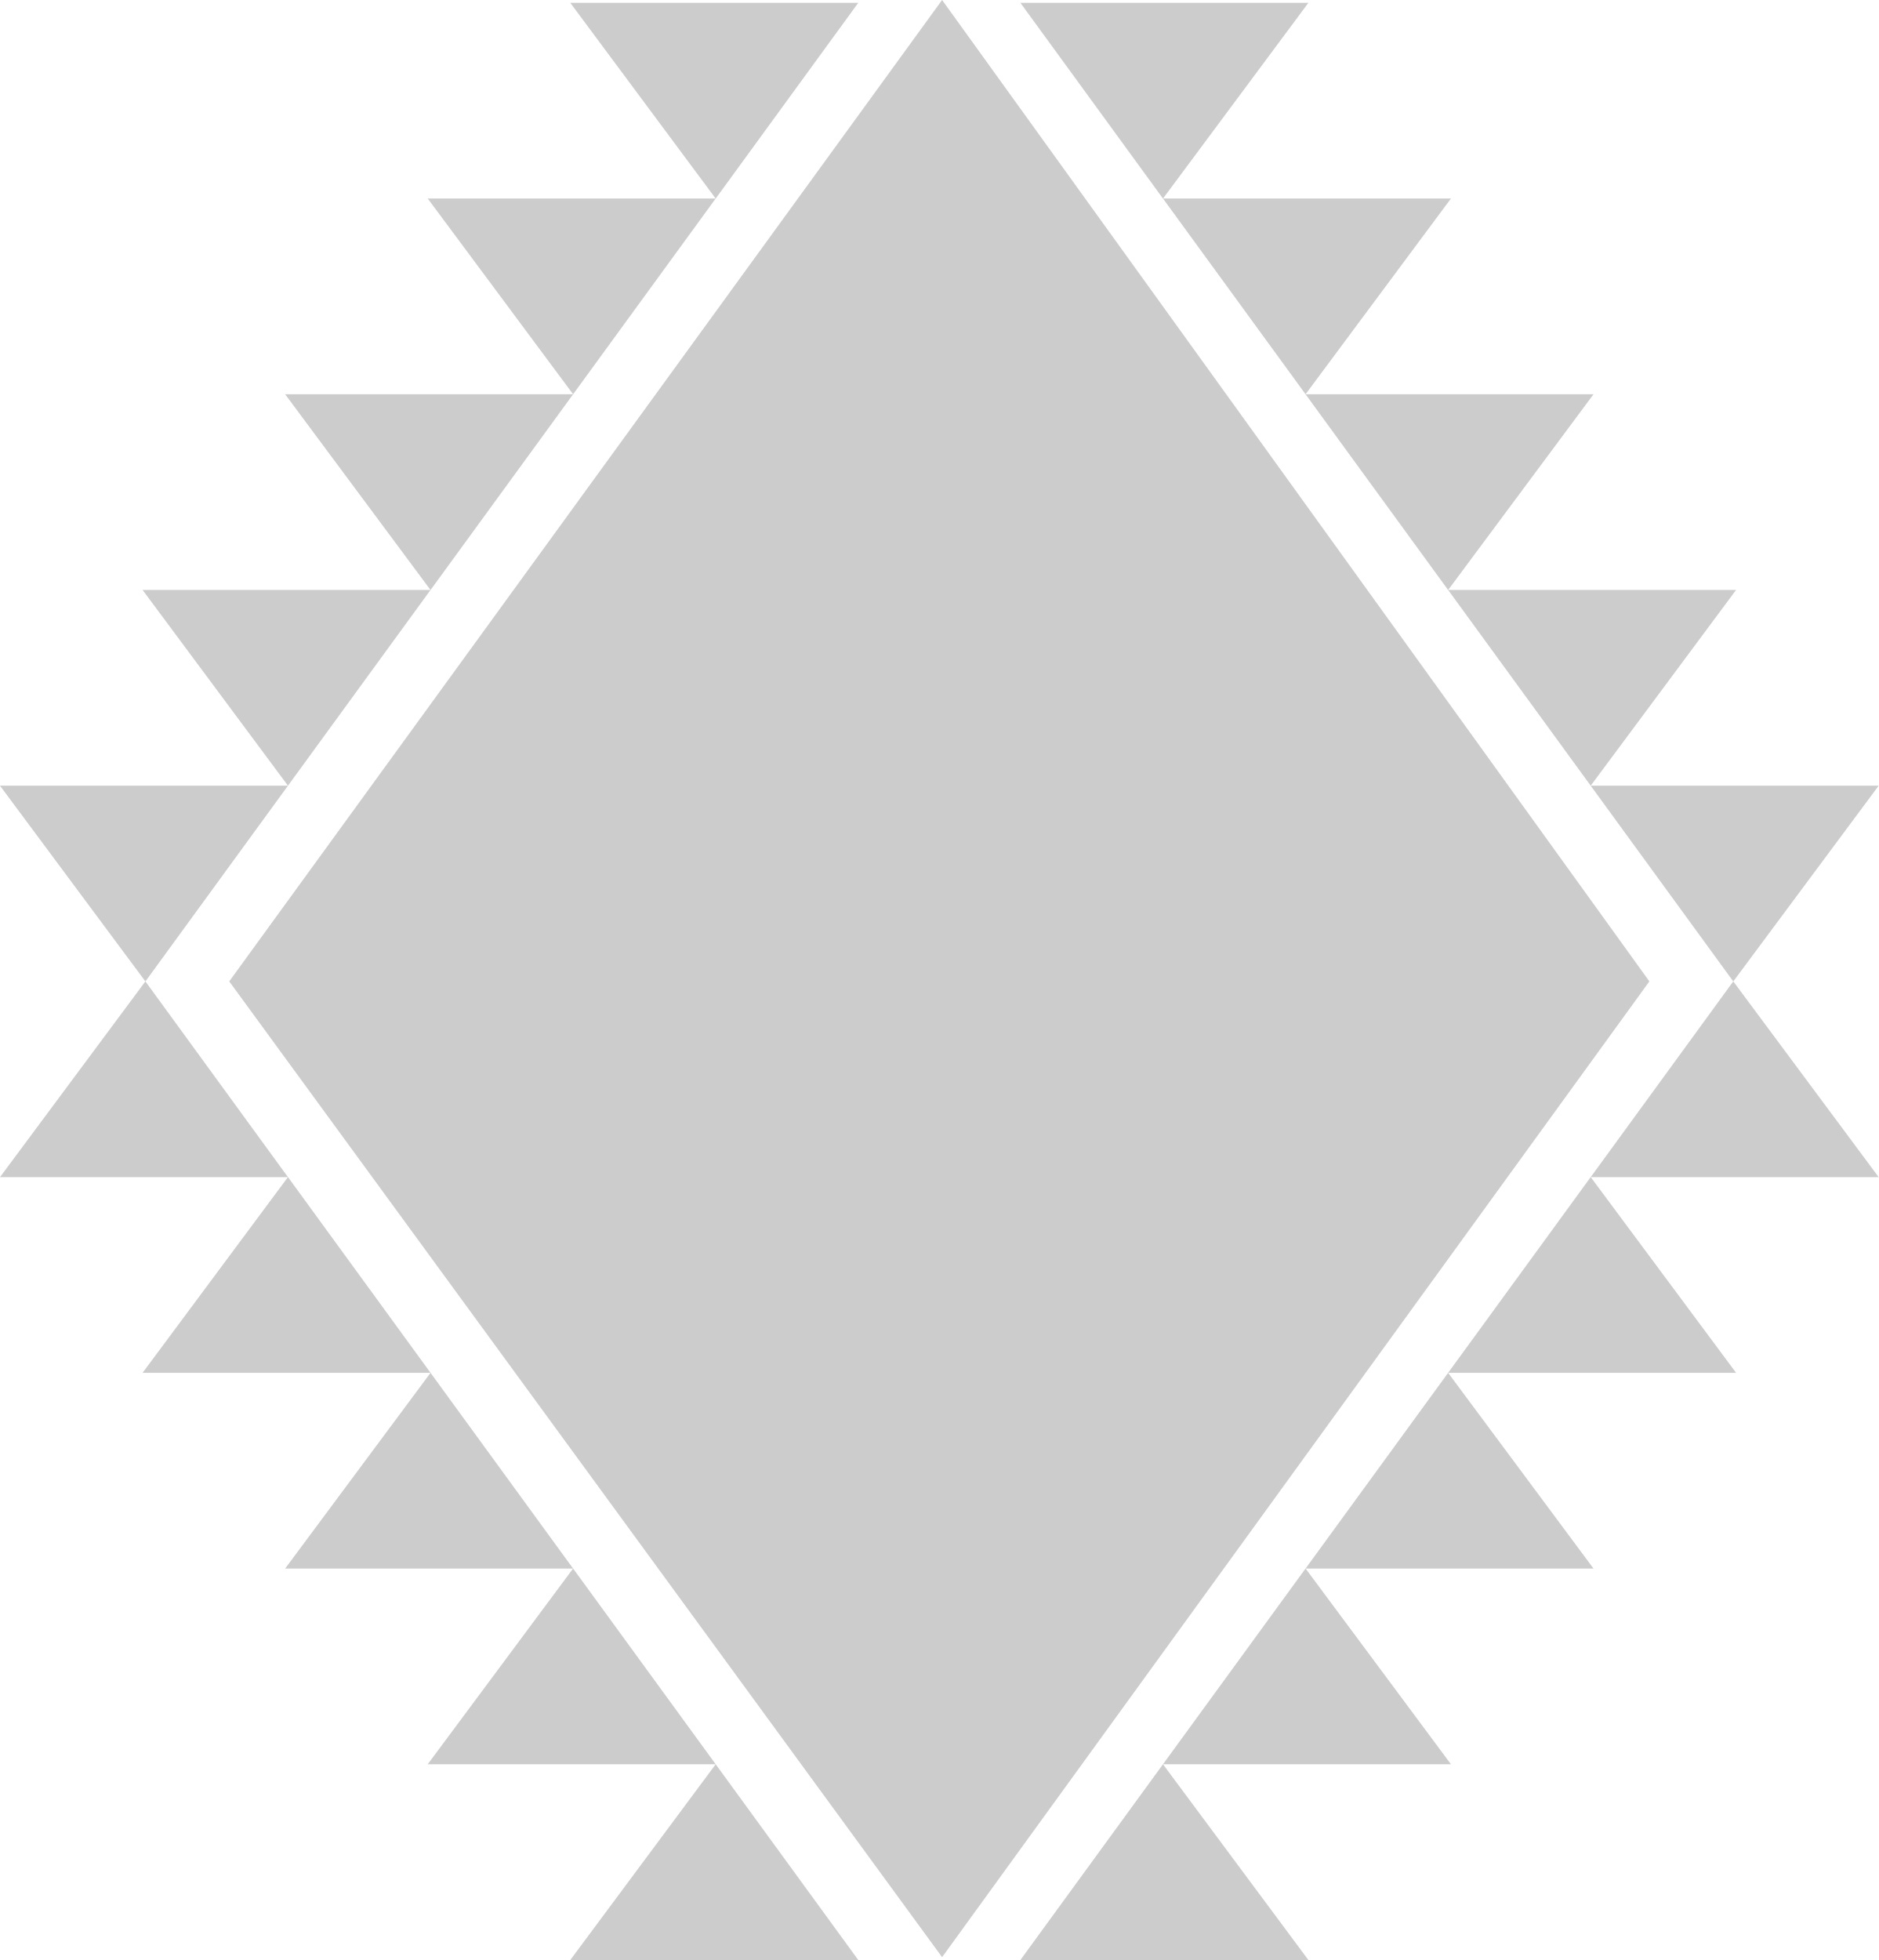
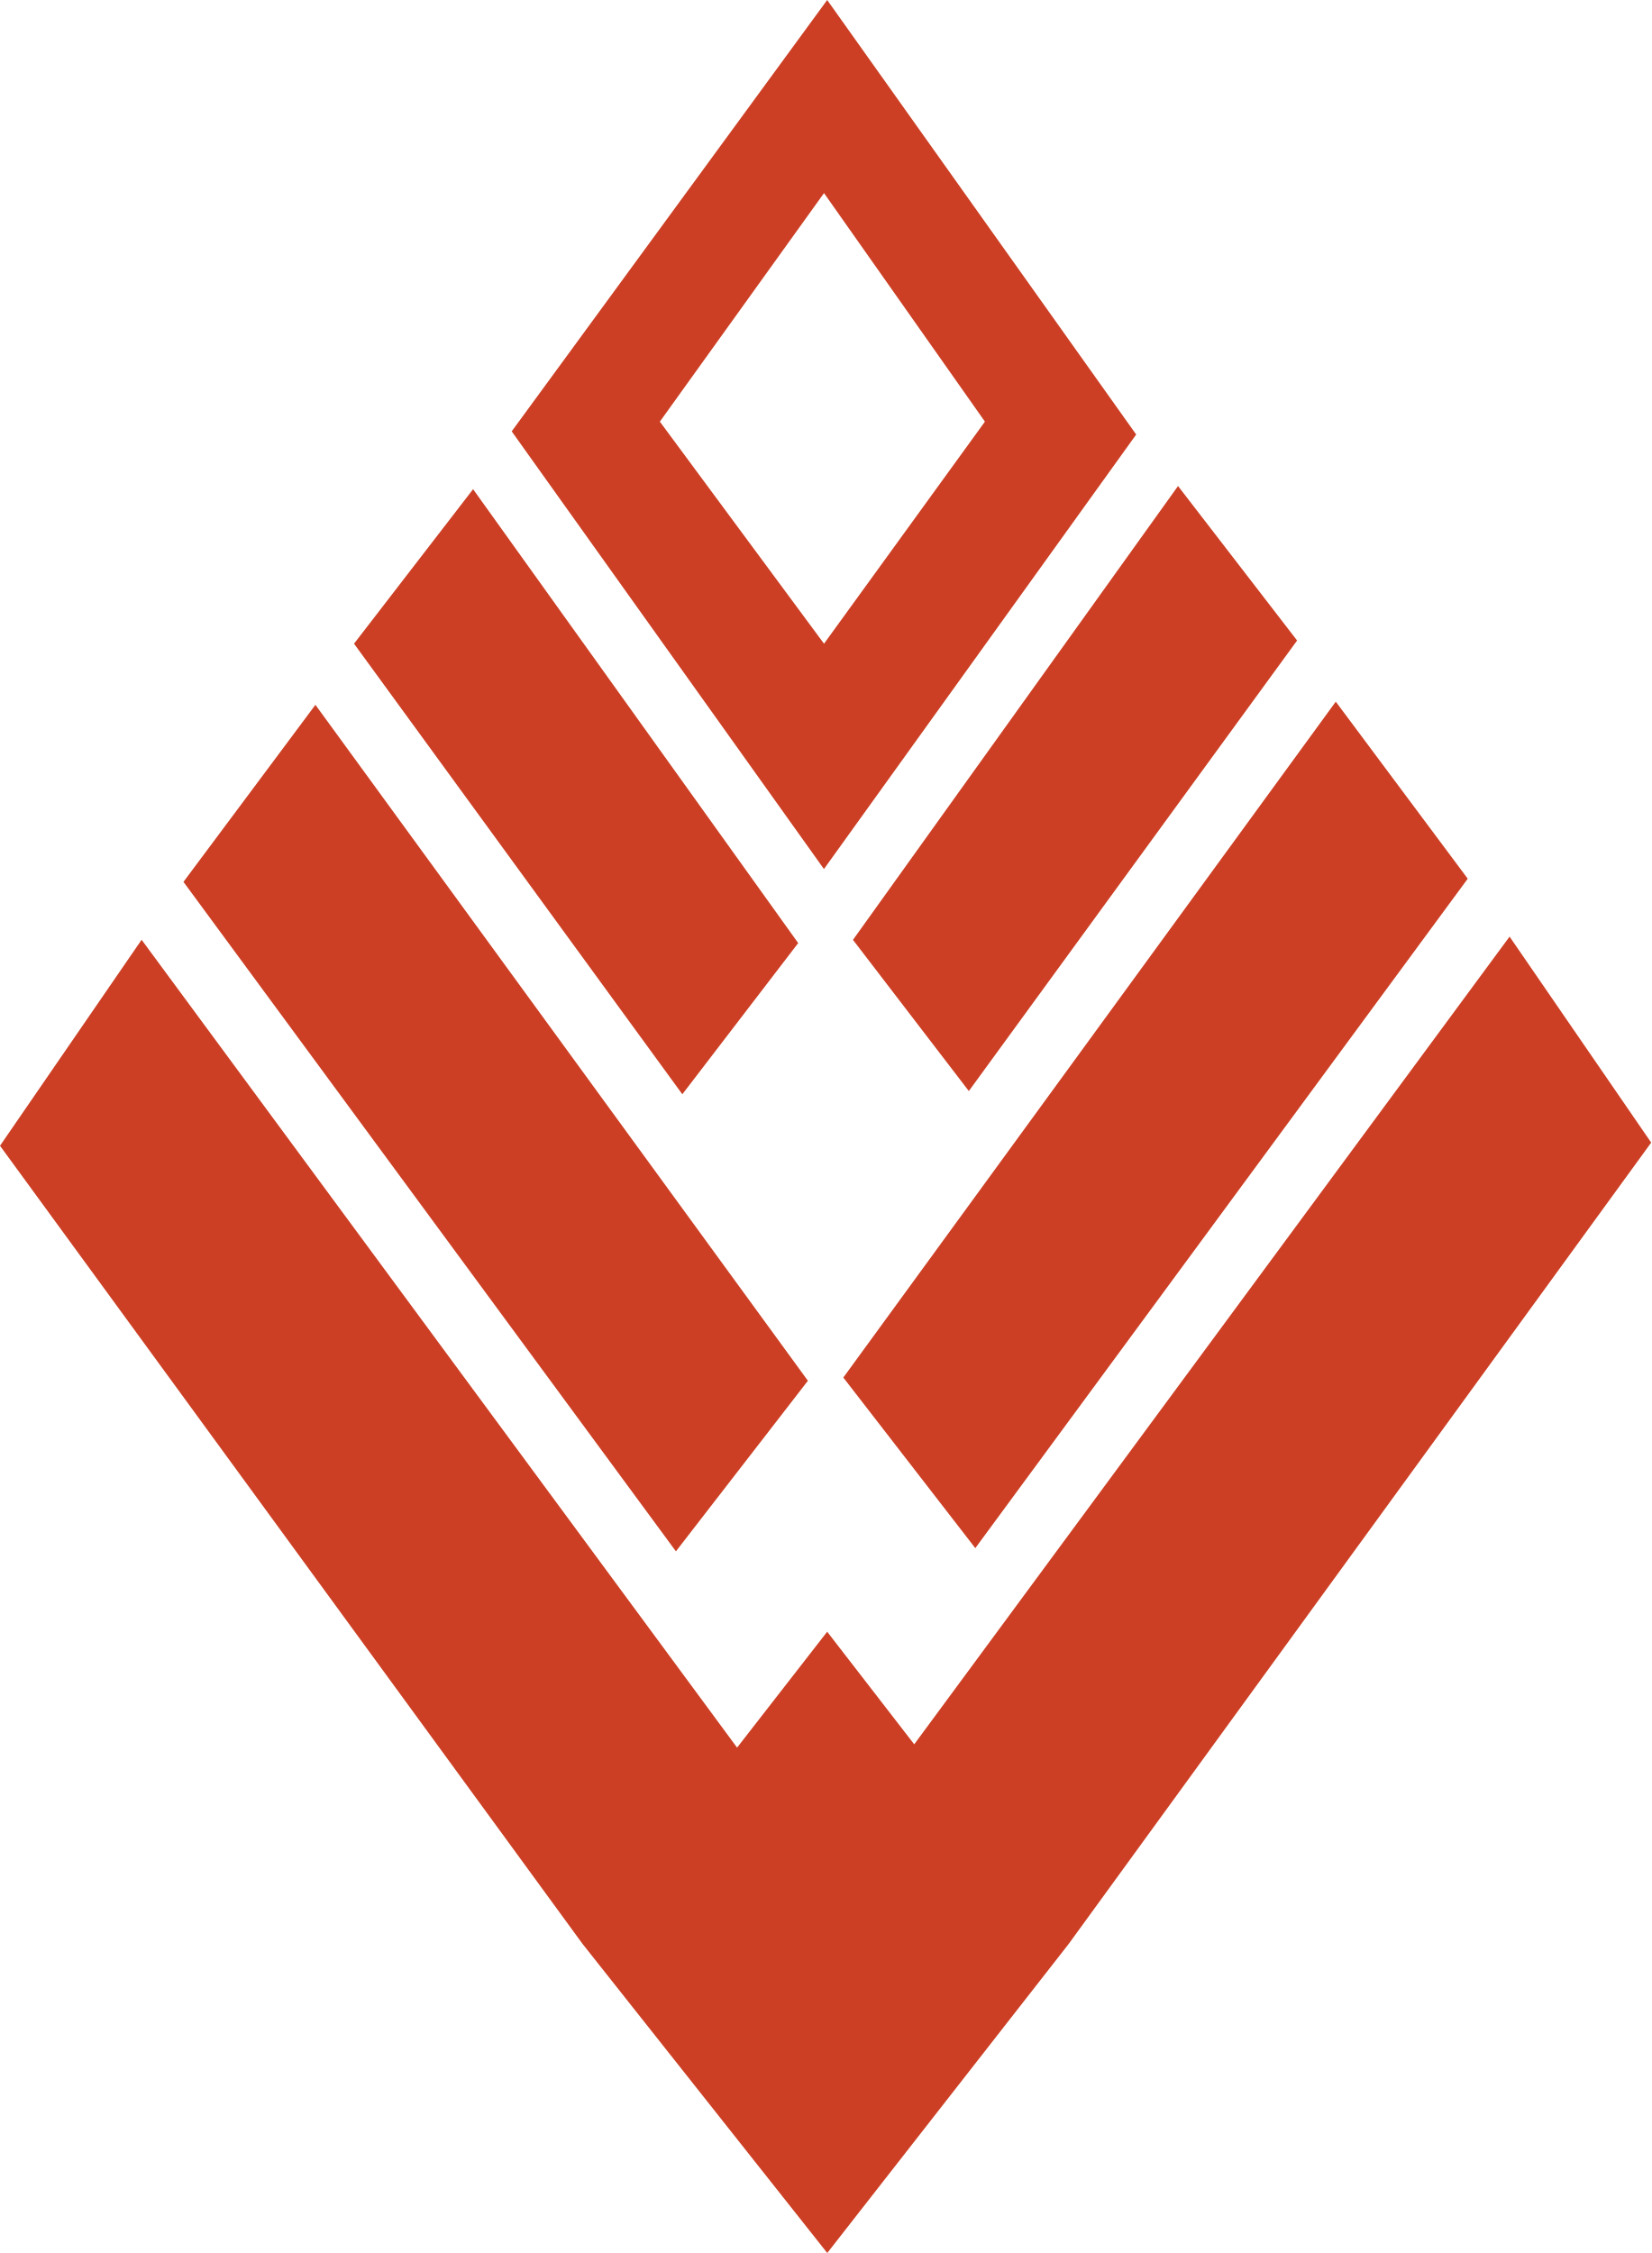
- <svg xmlns="http://www.w3.org/2000/svg" viewBox="0 0 319.54 333.33">
+ <svg xmlns="http://www.w3.org/2000/svg" viewBox="0 0 244.63 333.81">
  <defs>
    <style>
      .cls-1 {
        isolation: isolate;
      }

      .cls-2 {
-         fill: #ccc;
+         fill: #cc3f24;
        mix-blend-mode: multiply;
+         opacity: 1.5;
      }
    </style>
  </defs>
  <g class="cls-1">
    <g id="Layer_2" data-name="Layer 2">
      <g id="Figuras">
-         <path class="cls-2" d="M48.98,133.62l-24.25,33.29L0,133.62h48.98ZM48.98,200.19H0l24.73-33.29,24.25,33.29ZM73.23,100.33l-24.25,33.29-24.73-33.29h48.98ZM73.23,233.47H24.25l24.73-33.29,24.25,33.29ZM160.24,332.85l120.3-165.95L160.24,0,38.99,166.9l121.25,165.95ZM97.48,67.05l-24.25,33.29-24.73-33.29h48.98ZM97.48,266.76h-48.98l24.73-33.29,24.25,33.29ZM121.73,33.76l-24.25,33.29-24.73-33.29h48.98ZM121.73,300.04h-48.98l24.73-33.29,24.25,33.29ZM145.98.48l-24.25,33.29L97,.48h48.98ZM145.98,333.33h-48.98l24.73-33.29,24.25,33.29ZM173.56.48h48.98l-24.73,33.29L173.56.48ZM173.56,333.33l24.25-33.29,24.73,33.29h-48.98ZM197.81,33.76h48.98l-24.73,33.29-24.25-33.29ZM197.81,300.04l24.25-33.29,24.73,33.29h-48.98ZM222.06,67.05h48.98l-24.73,33.29-24.25-33.29ZM222.06,266.76l24.25-33.29,24.73,33.29h-48.98ZM246.31,100.33h48.98l-24.73,33.29-24.25-33.29ZM246.31,233.47l24.25-33.29,24.73,33.29h-48.98ZM270.56,133.62h48.98l-24.73,33.29-24.25-33.29ZM270.56,200.19l24.25-33.29,24.73,33.29h-48.98Z" />
+         <path class="cls-2" d="M158.32,288.03l-35.76,45.78-36.24-45.78L0,169.76l20.98-30.52,88.22,119.69,13.35-17.17,35.76,46.26ZM119.69,204.58l-19.55,25.27L27.18,130.66l19.55-26.23,72.96,100.14ZM118.26,139.72l-17.17,22.41-48.64-66.76,17.64-22.89,48.16,67.24ZM168.33,64.38l-46.26,64.38-46.26-64.85L122.55,0l45.78,64.38ZM122.08,28.61l-24.32,33.86,24.32,32.9,23.84-32.9-23.84-33.86ZM144.49,229.37l-19.55-25.27,72.96-100.14,19.55,26.23-72.96,99.19ZM143.54,161.66l-17.17-22.41,48.16-67.24,17.64,22.89-48.64,66.76ZM223.65,138.77l20.98,30.52-86.31,118.74-22.89-29.57,88.22-119.69Z" />
      </g>
    </g>
  </g>
</svg>
